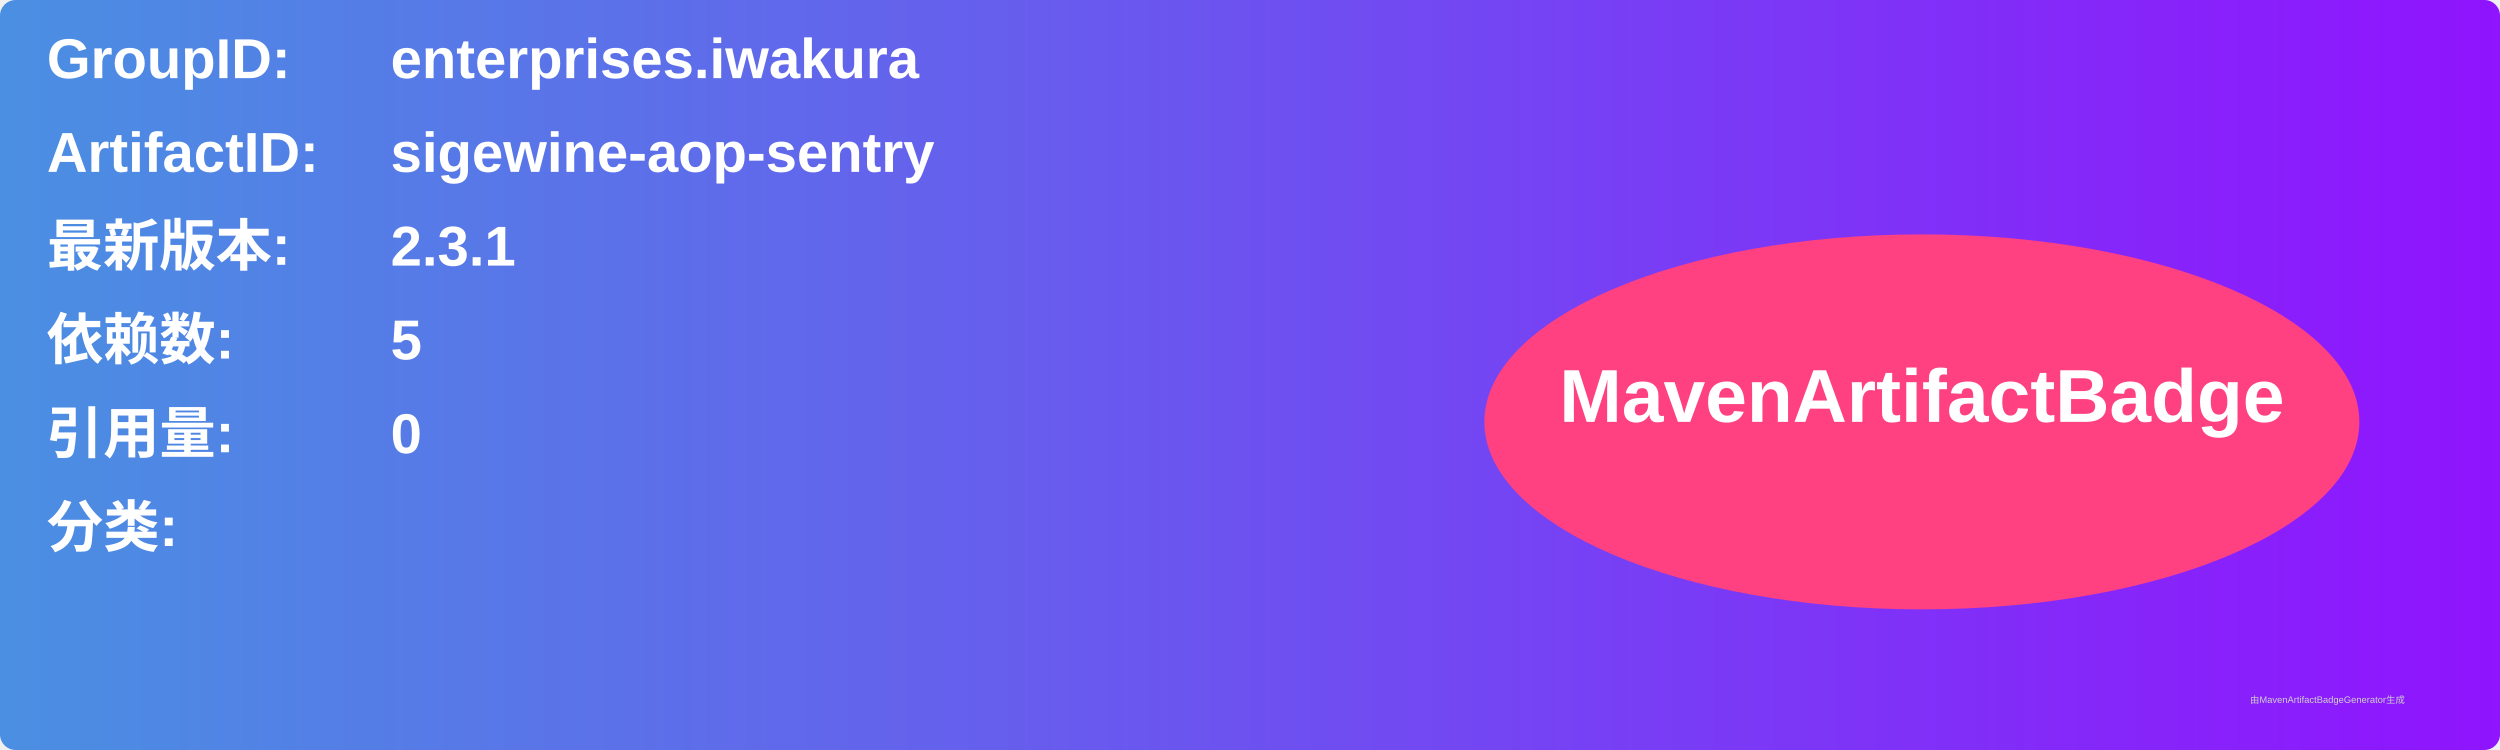
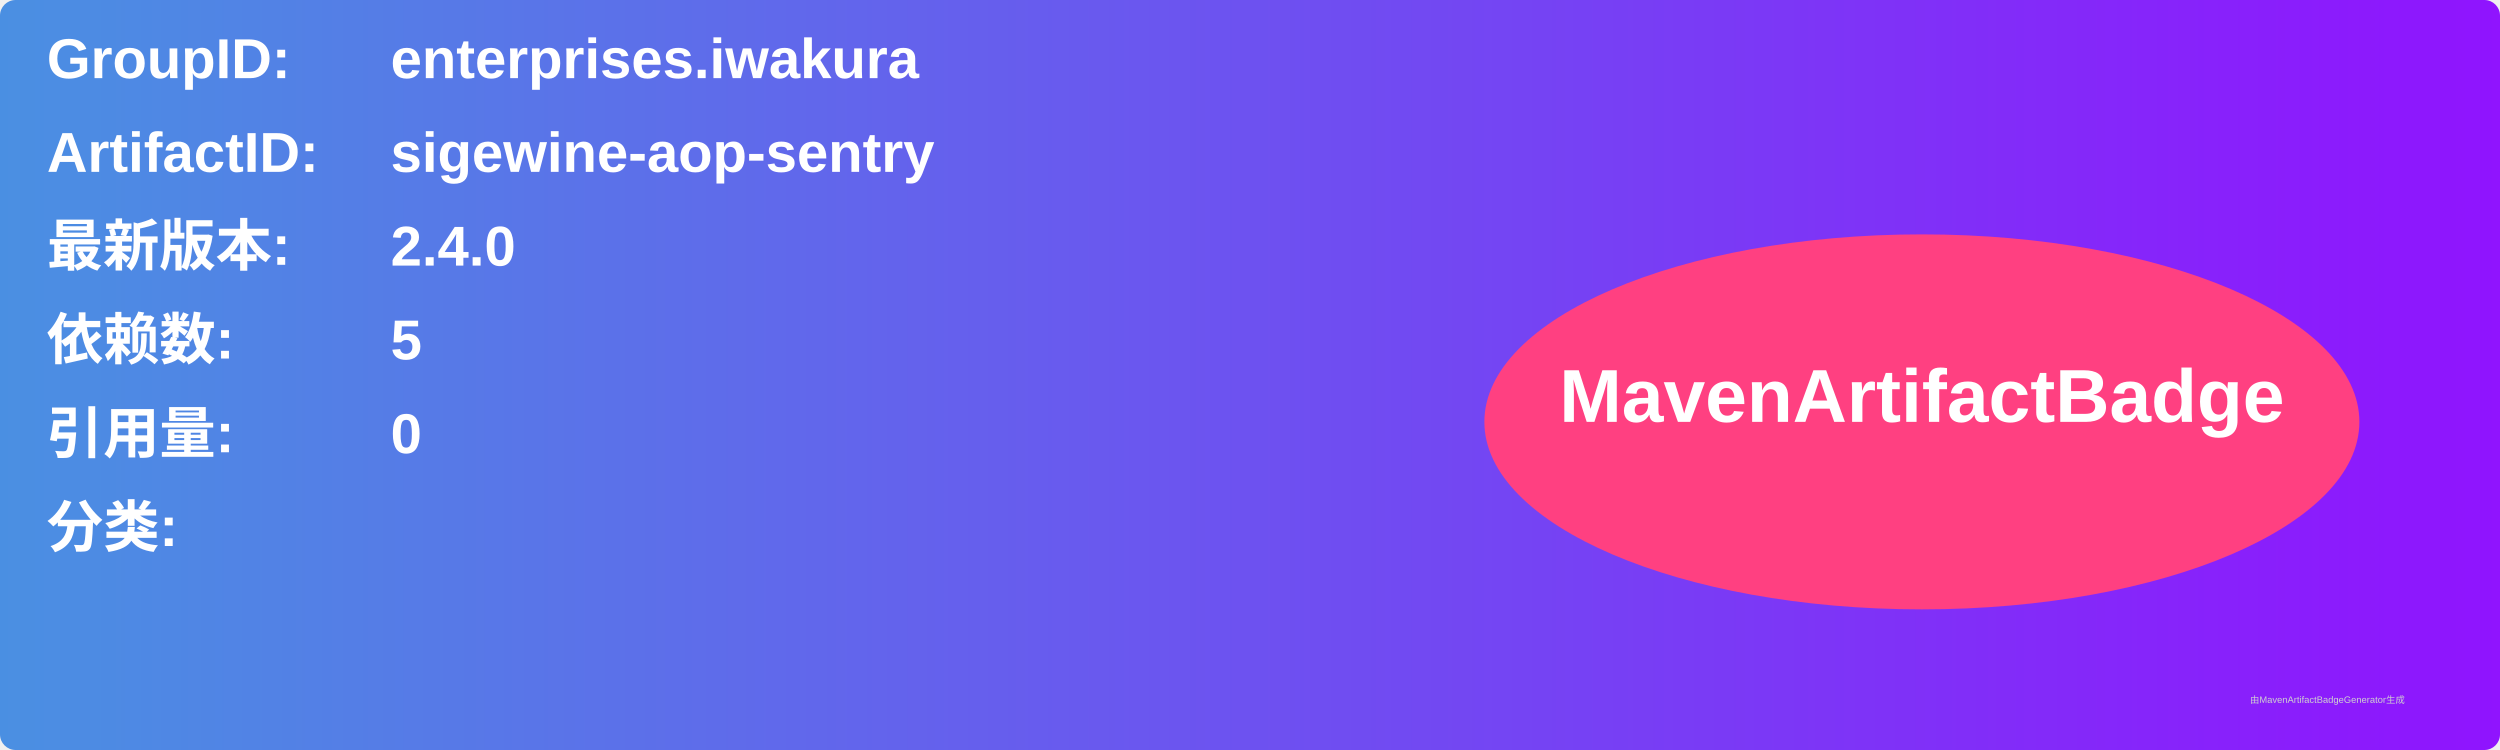
<svg xmlns="http://www.w3.org/2000/svg" width="800" height="240" viewBox="0 0 800 240">
  <linearGradient id="grad" x1="0%" y1="0%" x2="100%" y2="0%">
    <stop offset="0%" stop-color="#4a90e2" />
    <stop offset="100%" stop-color="#9013fe" />
  </linearGradient>
  <rect width="100%" height="100%" rx="5" ry="5" fill="url(#grad)" />
  <g transform="translate(15, 15)">
    <text x="0" y="10" font-family="Arial" font-size="18" fill="white" font-weight="bold" width="260">GroupID:</text>
    <text x="110" y="10" font-family="Arial" font-size="18" fill="white" font-weight="bold" width="460">enterprises.iwakura</text>
    <text x="0" y="40" font-family="Arial" font-size="18" fill="white" font-weight="bold" width="260">ArtifactID:</text>
    <text x="110" y="40" font-family="Arial" font-size="18" fill="white" font-weight="bold" width="460">sigewine-aop-sentry</text>
    <text x="0" y="70" font-family="Arial" font-size="18" fill="white" font-weight="bold">最新版本:</text>
    <text x="110" y="70" font-family="Arial" font-size="18" fill="white" font-weight="bold">
-       <tspan font-weight="bold">2.3.1</tspan>
+       <tspan font-weight="bold">2.4.0</tspan>
    </text>
    <text x="0" y="100" font-family="Arial" font-size="18" fill="white" font-weight="bold">依赖数: </text>
    <text x="110" y="100" font-family="Arial" font-size="18" fill="white">
      <tspan font-weight="bold">5</tspan>
    </text>
    <text x="0" y="130" font-family="Arial" font-size="18" fill="white" font-weight="bold">引用量: </text>
    <text x="110" y="130" font-family="Arial" font-size="18" fill="white">
      <tspan font-weight="bold">0</tspan>
    </text>
    <text x="0" y="160" font-family="Arial" font-size="18" fill="white" font-weight="bold">分类:</text>
    <text x="10" y="190" font-family="Arial" font-size="10" fill="white">
      <tspan font-weight="bold" />
    </text>
    <ellipse cx="600" cy="120" rx="140" ry="60" fill="#ff4081" />
    <text x="600" y="120" text-anchor="middle" font-family="Arial" font-size="24" fill="white" font-weight="bold">MavenArtifactBadge</text>
  </g>
  <text x="720" y="225" font-family="Arial" font-size="3" fill="#d0d0d0">由MavenArtifactBadgeGenerator生成</text>
</svg>
